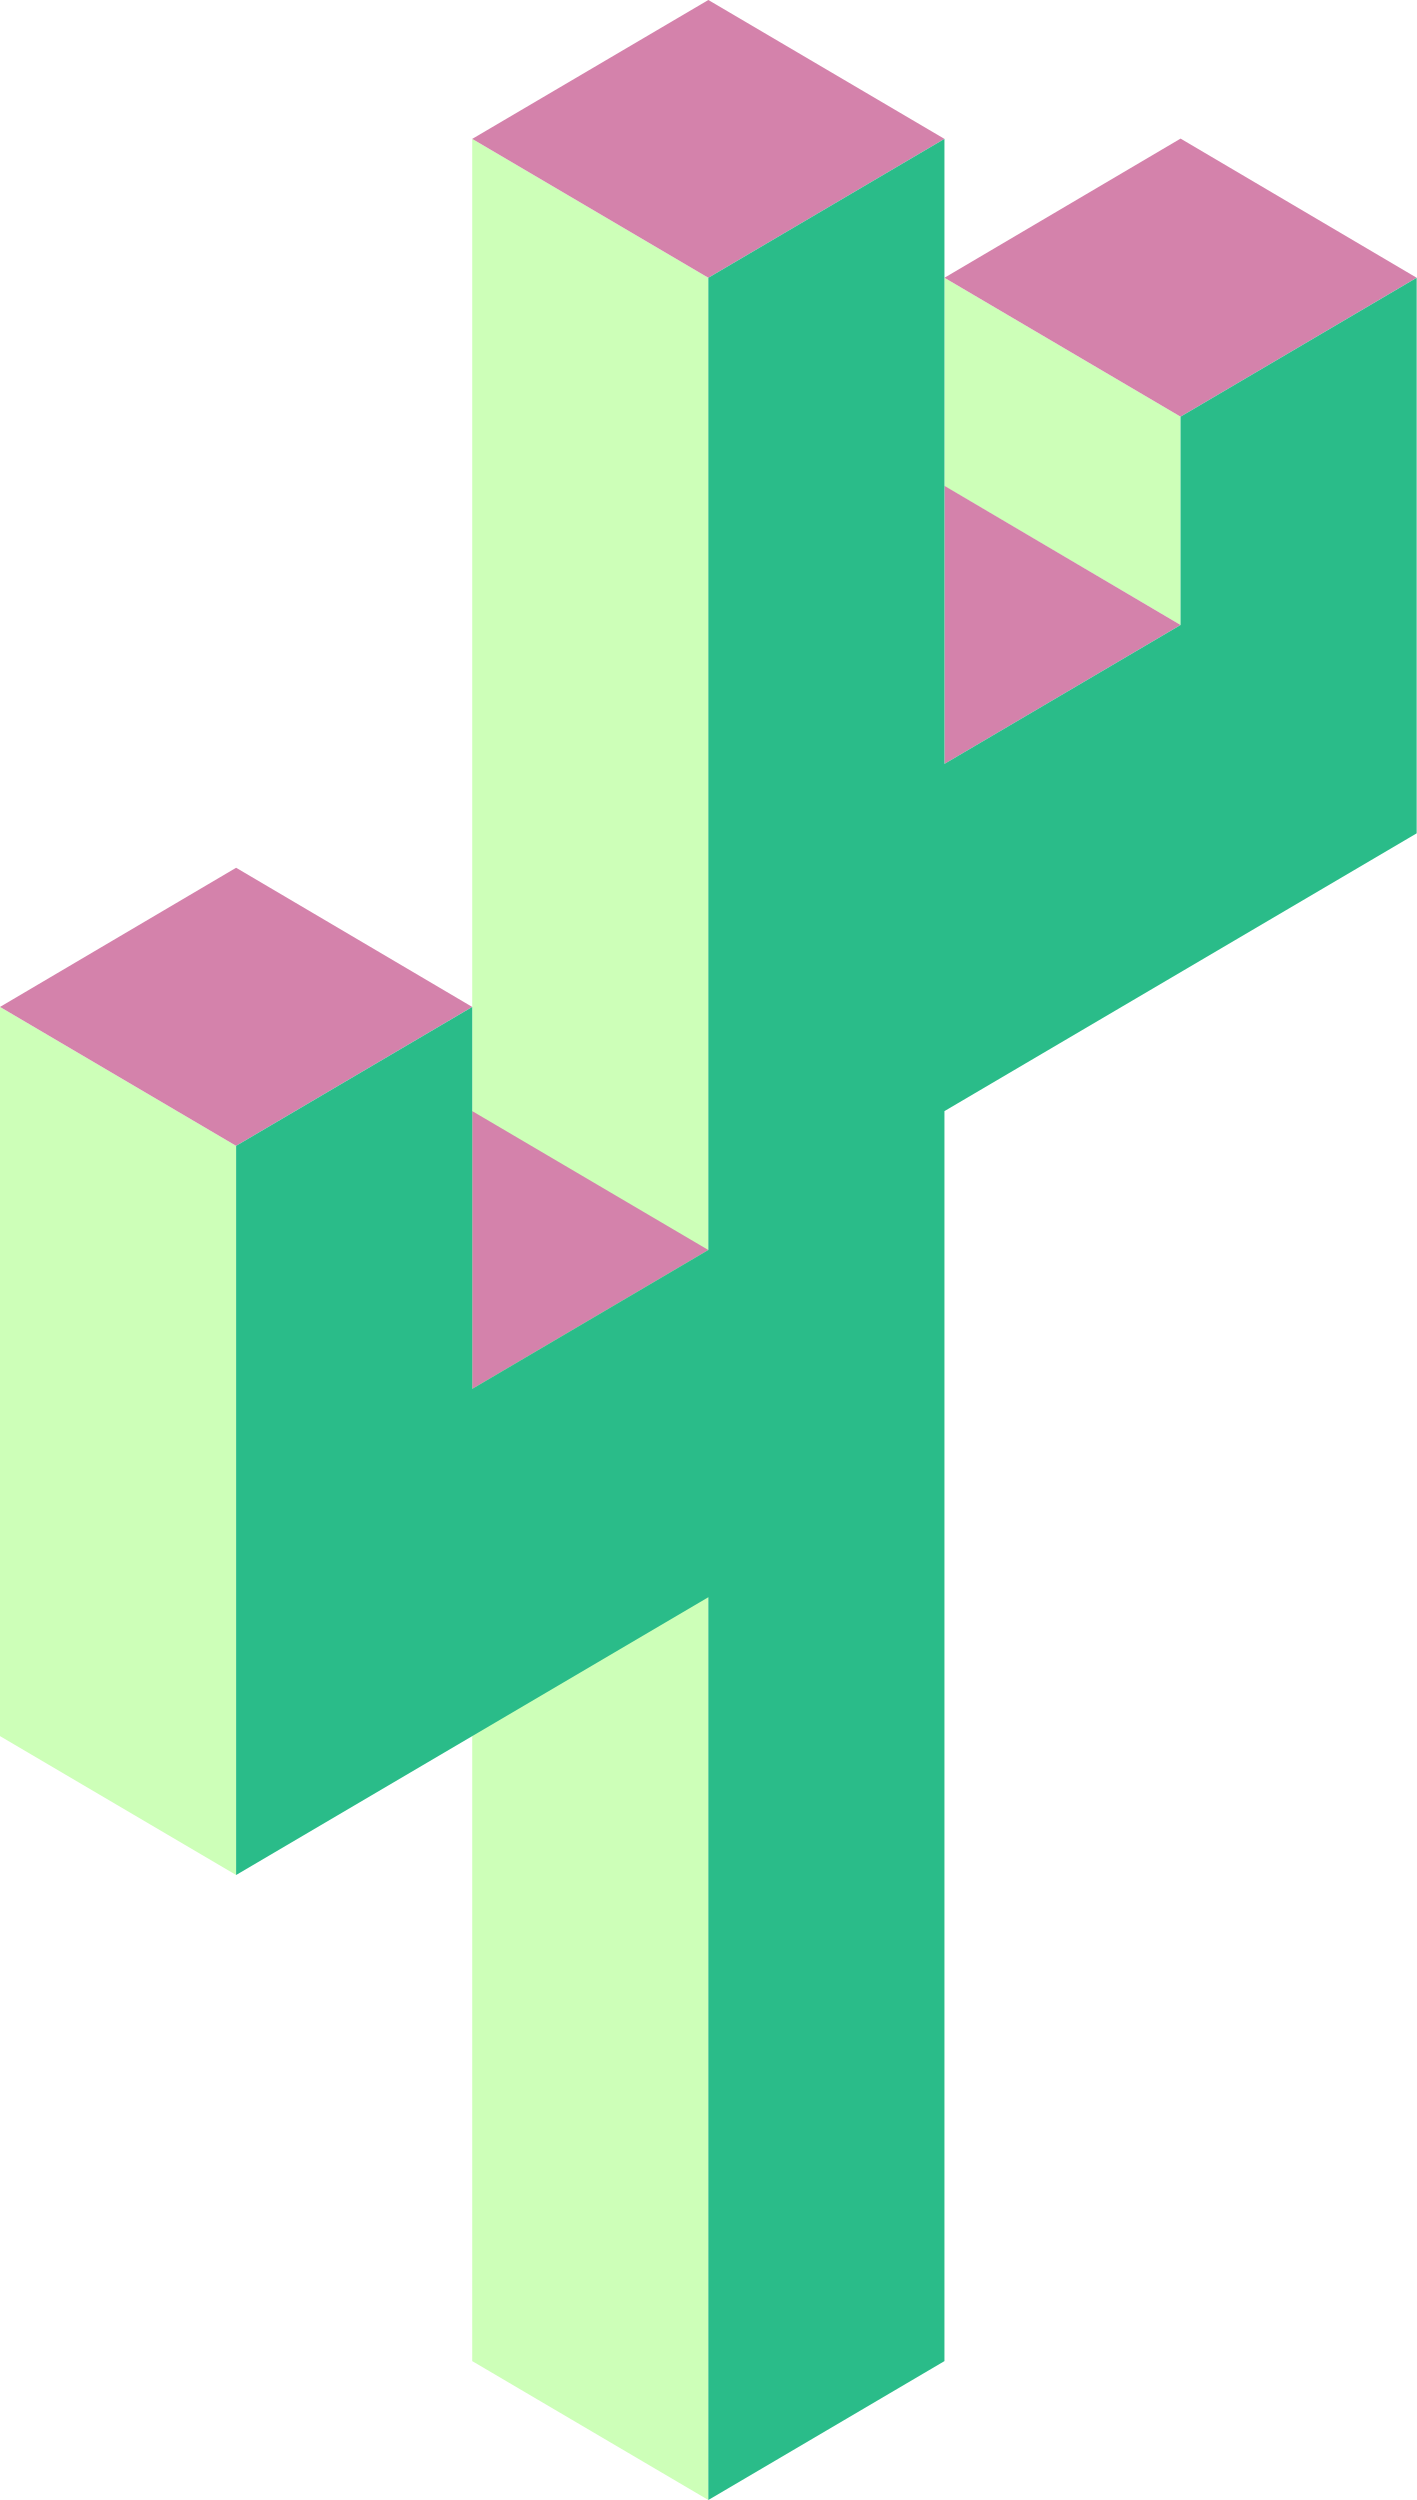
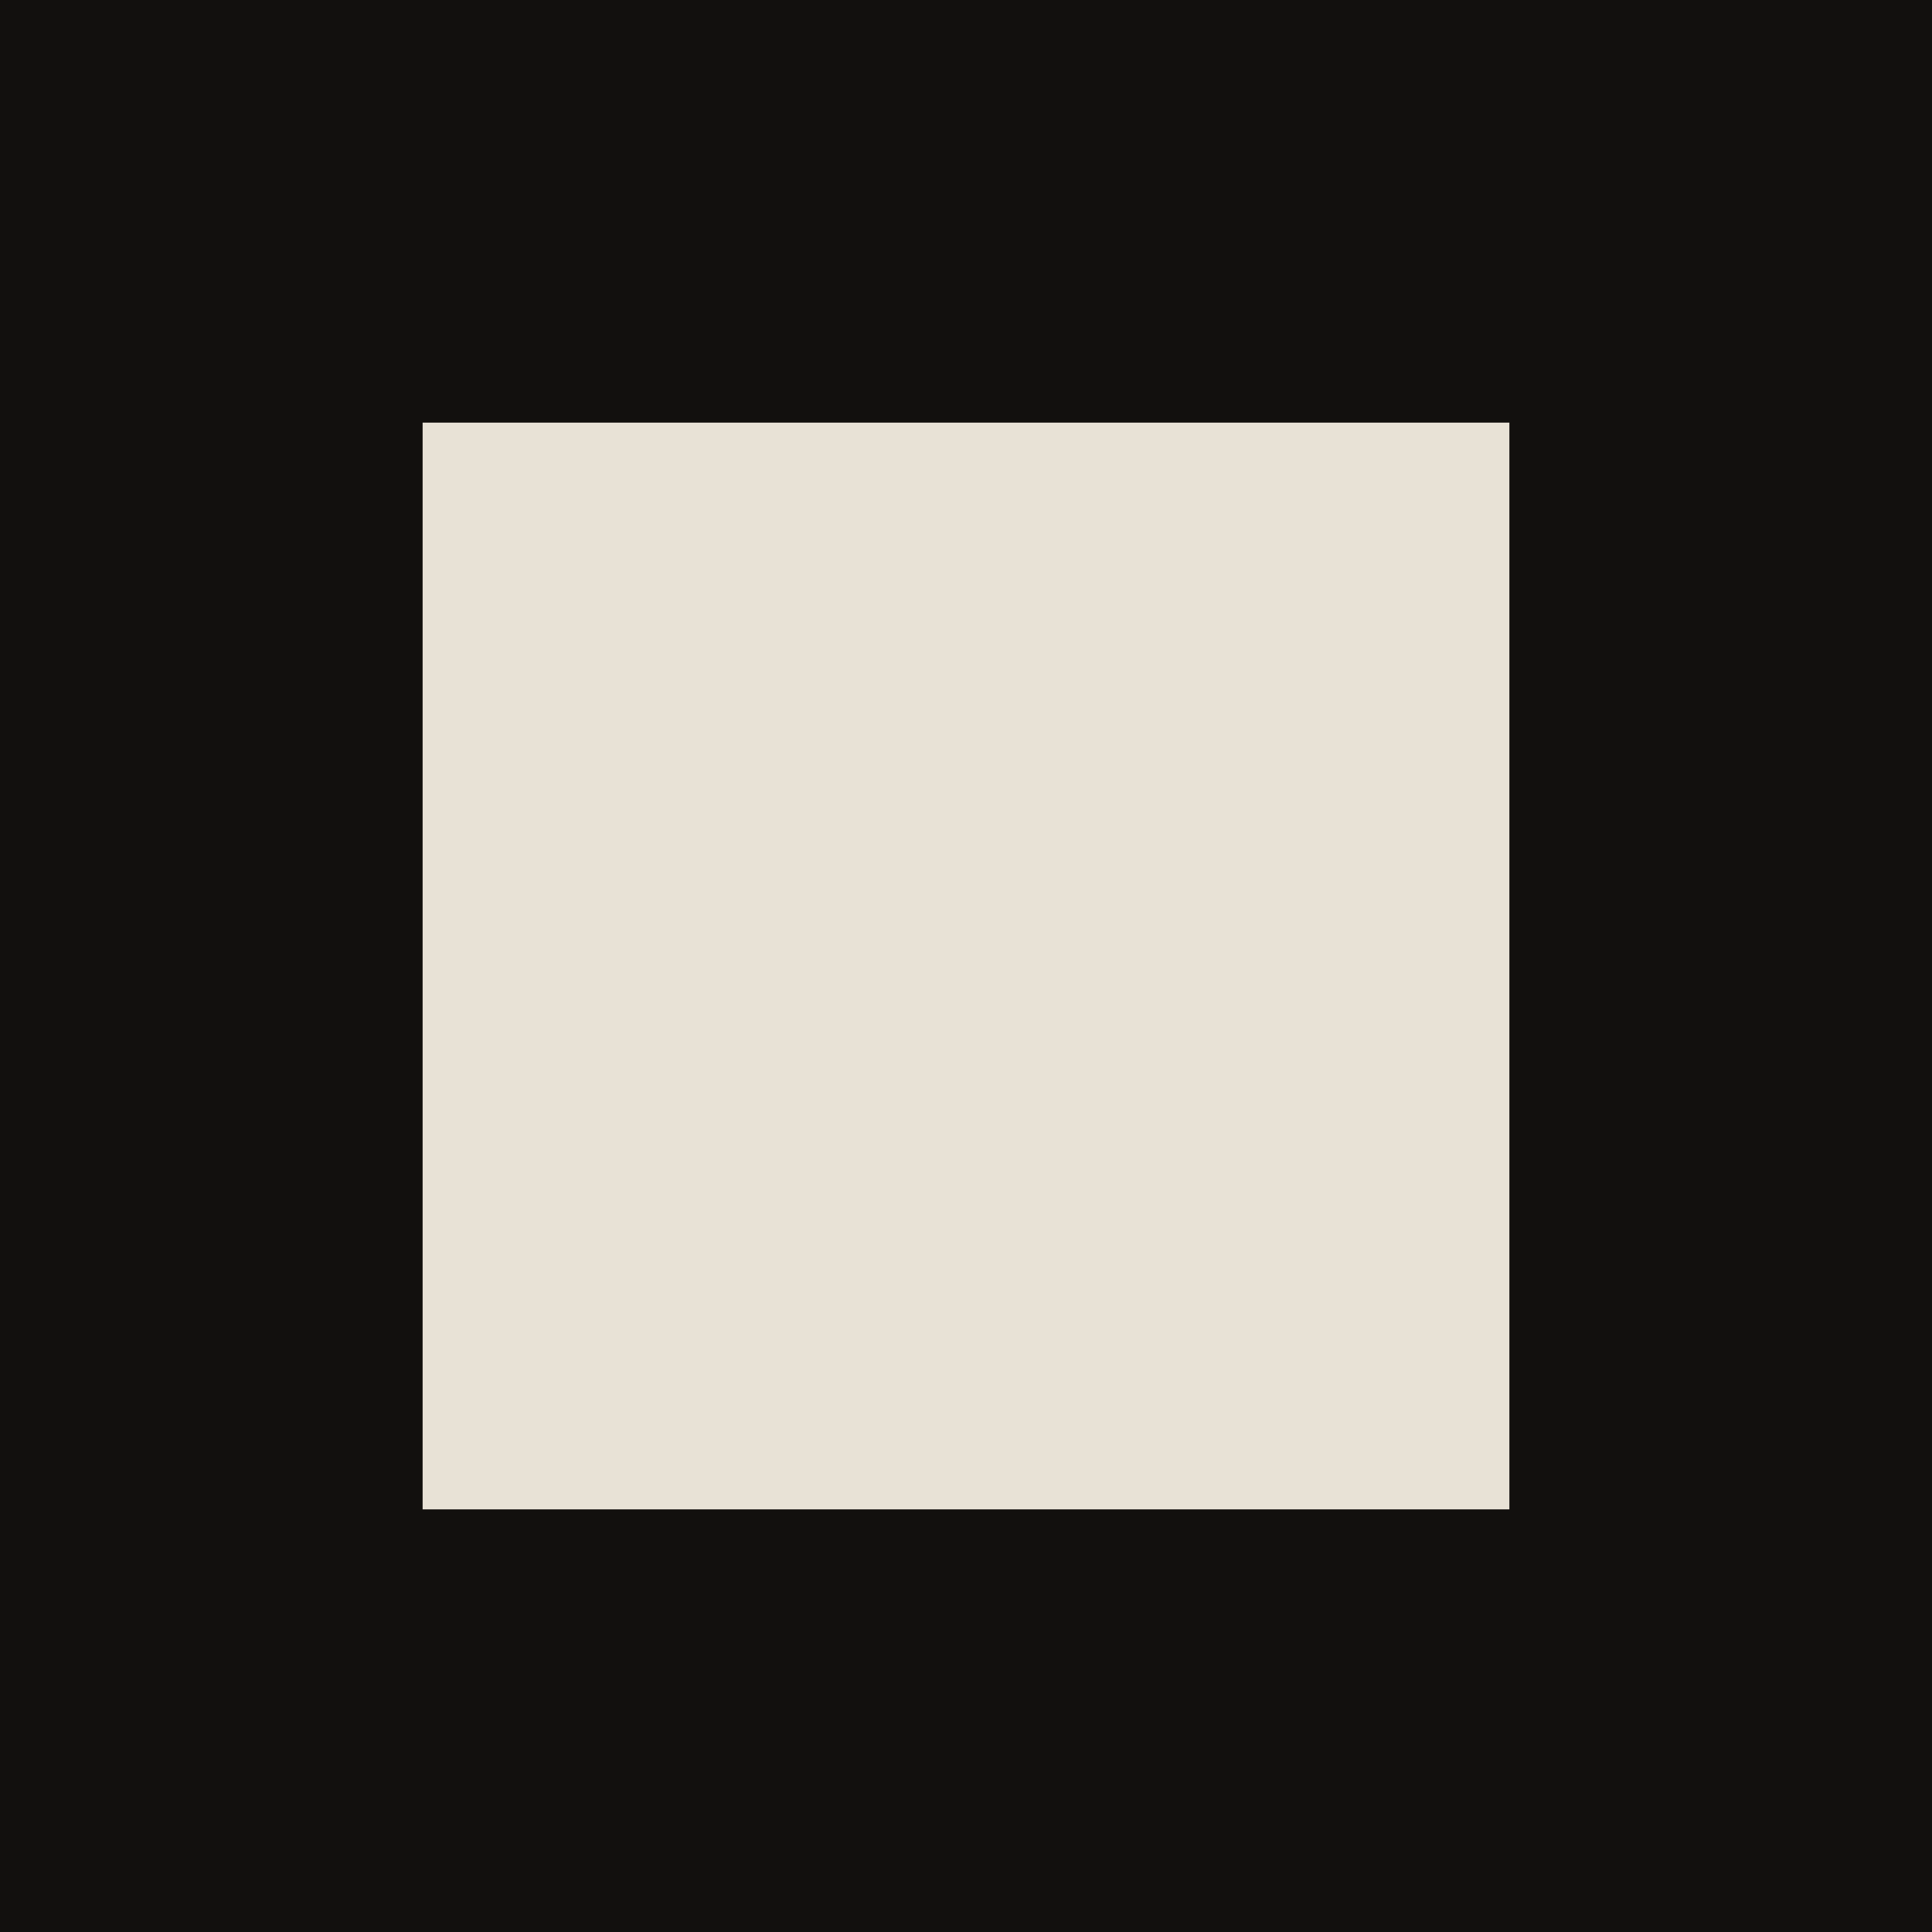
- <svg xmlns="http://www.w3.org/2000/svg" fill="none" viewBox="0 0 272 480">
-   <path fill="#cdffb8" d="M181.334 93.333v-40L226.667 80v40zM136.001 53.333 90.667 26.667v426.666L136.001 480zM45.333 220 0 193.334v140L45.333 360z" />
-   <path fill="#d482ab" d="M90.667 26.667 136.001 0l45.333 26.667-45.333 26.666zM181.334 53.33l45.333-26.72L272 53.33 226.667 80zM136 240l-45.333-26.67v53.34zM0 193.33l45.333-26.72 45.334 26.72L45.333 220zM181.334 93.277 226.667 120l-45.333 26.67z" />
-   <path fill="#2abc89" d="m136 53.333 45.333-26.666v120L226.667 120V80L272 53.333V160l-90.667 53.333v240L136 480V306.667L45.334 360V220l45.333-26.667v73.334L136 240z" />
+ <svg xmlns="http://www.w3.org/2000/svg" viewBox="0 0 32 32">
+   <rect width="32" height="32" fill="#12100e" />
+   <rect x="7" y="7" width="18" height="18" fill="#e8e2d6" />
</svg>
